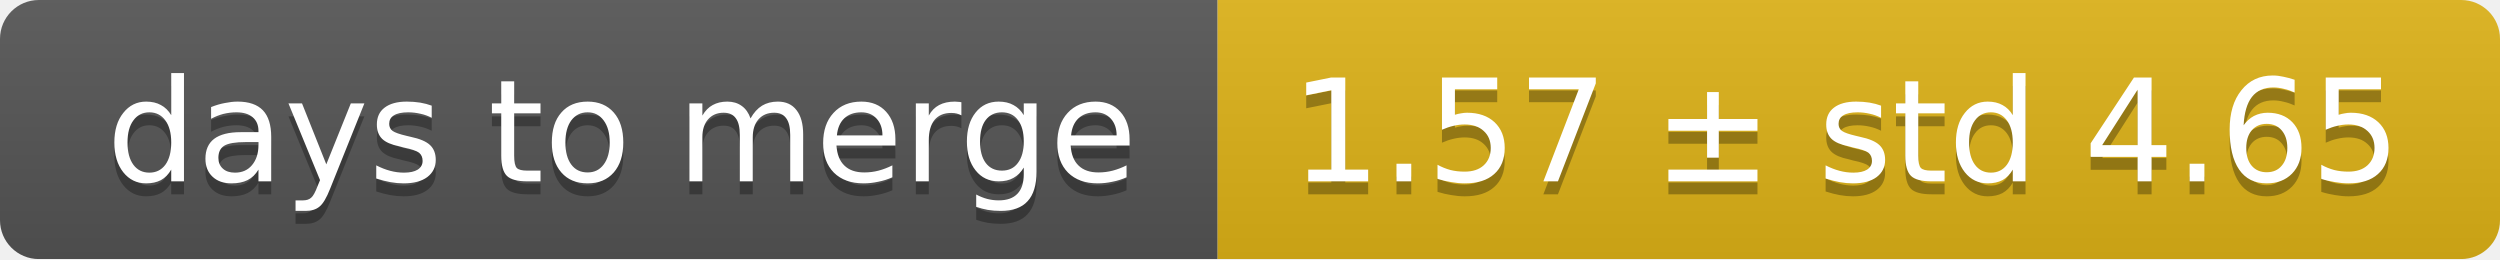
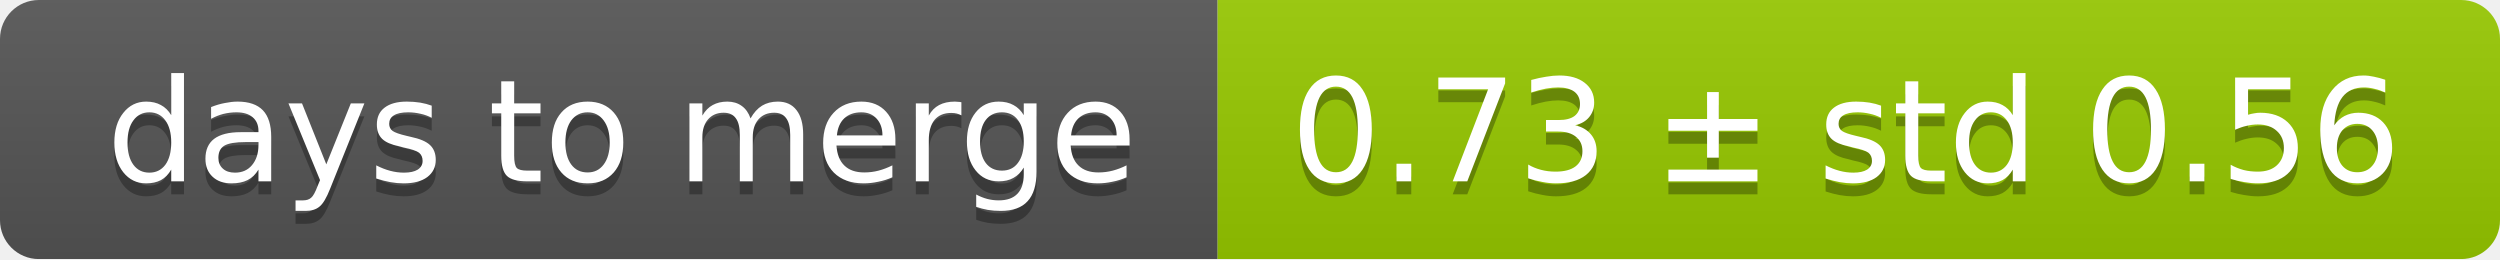
<svg xmlns="http://www.w3.org/2000/svg" width="193" height="20">
  <linearGradient id="smooth" x2="0" y2="100%">
    <stop offset="0" stop-color="#bbb" stop-opacity=".1" />
    <stop offset="1" stop-opacity=".1" />
  </linearGradient>
  <mask id="round">
    <rect width="193" height="20" rx="3" fill="#fff" />
  </mask>
  <g mask="url(#round)">
    <rect width="94" height="20" fill="#555" />
-     <rect x="94" width="99" height="20" fill="#dfb317" />
+     <rect x="94" width="99" height="20" fill="#97ca00" />
    <rect width="193" height="20" fill="url(#smooth)" />
  </g>
  <g fill="#fff" text-anchor="middle" font-family="DejaVu Sans,Verdana,Geneva,sans-serif" font-size="11">
    <text x="48" y="15" fill="#010101" fill-opacity=".3">days to merge</text>
    <text x="48" y="14">days to merge</text>
-     <text x="142.5" y="15" fill="#010101" fill-opacity=".3">1.57 ± std 4.65</text>
-     <text x="142.5" y="14">1.57 ± std 4.65</text>
+     <text x="142.5" y="15" fill="#010101" fill-opacity=".3">0.73 ± std 0.56</text>
+     <text x="142.5" y="14">0.73 ± std 0.56</text>
  </g>
</svg>
